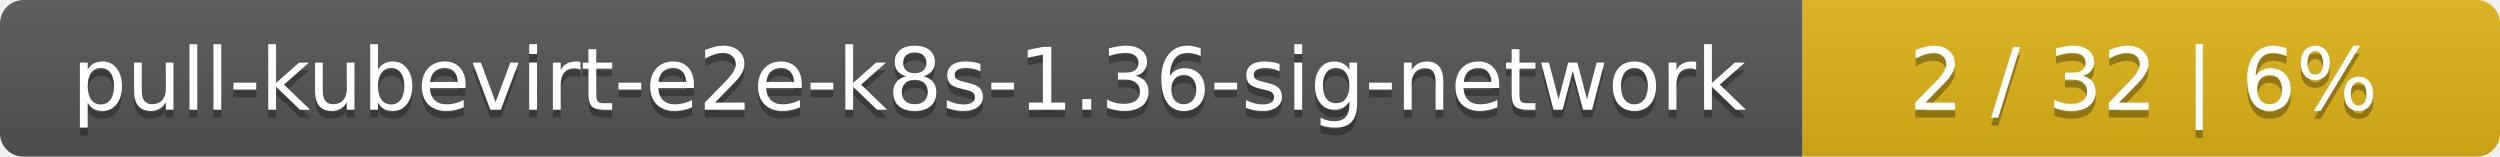
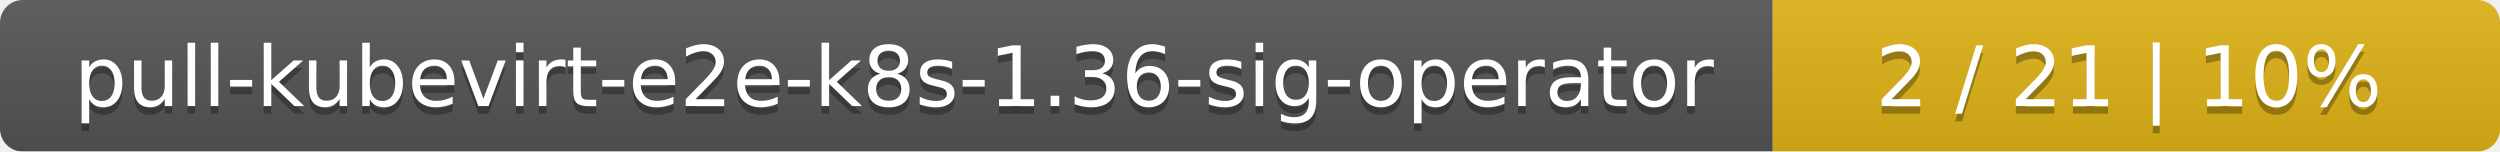
- <svg xmlns="http://www.w3.org/2000/svg" width="319" height="20">
+ <svg xmlns="http://www.w3.org/2000/svg" width="330" height="20">
  <linearGradient id="smooth" x2="0" y2="100%">
    <stop offset="0" stop-color="#bbb" stop-opacity=".1" />
    <stop offset="1" stop-opacity=".1" />
  </linearGradient>
  <mask id="round">
-     <rect width="319" height="20" rx="3" fill="#fff" />
+     <rect width="330" height="20" rx="3" fill="#fff" />
  </mask>
  <g mask="url(#round)">
-     <rect width="230" height="20" fill="#555" />
-     <rect x="230" width="89" height="20" fill="#dfb317" />
-     <rect width="319" height="20" fill="url(#smooth)" />
+     <rect width="234" height="20" fill="#555" />
+     <rect x="234" width="96" height="20" fill="#dfb317" />
+     <rect width="330" height="20" fill="url(#smooth)" />
  </g>
  <g fill="#fff" text-anchor="middle" font-family="DejaVu Sans,Verdana,Geneva,sans-serif" font-size="11">
-     <text x="116" y="15" fill="#010101" fill-opacity=".3">pull-kubevirt-e2e-k8s-1.36-sig-network</text>
-     <text x="116" y="14">pull-kubevirt-e2e-k8s-1.36-sig-network</text>
-     <text x="273.5" y="15" fill="#010101" fill-opacity=".3">2 / 32    |    6%</text>
-     <text x="273.5" y="14">2 / 32    |    6%</text>
+     <text x="118" y="15" fill="#010101" fill-opacity=".3">pull-kubevirt-e2e-k8s-1.36-sig-operator</text>
+     <text x="118" y="14">pull-kubevirt-e2e-k8s-1.36-sig-operator</text>
+     <text x="281" y="15" fill="#010101" fill-opacity=".3">2 / 21    |    10%</text>
+     <text x="281" y="14">2 / 21    |    10%</text>
  </g>
</svg>
